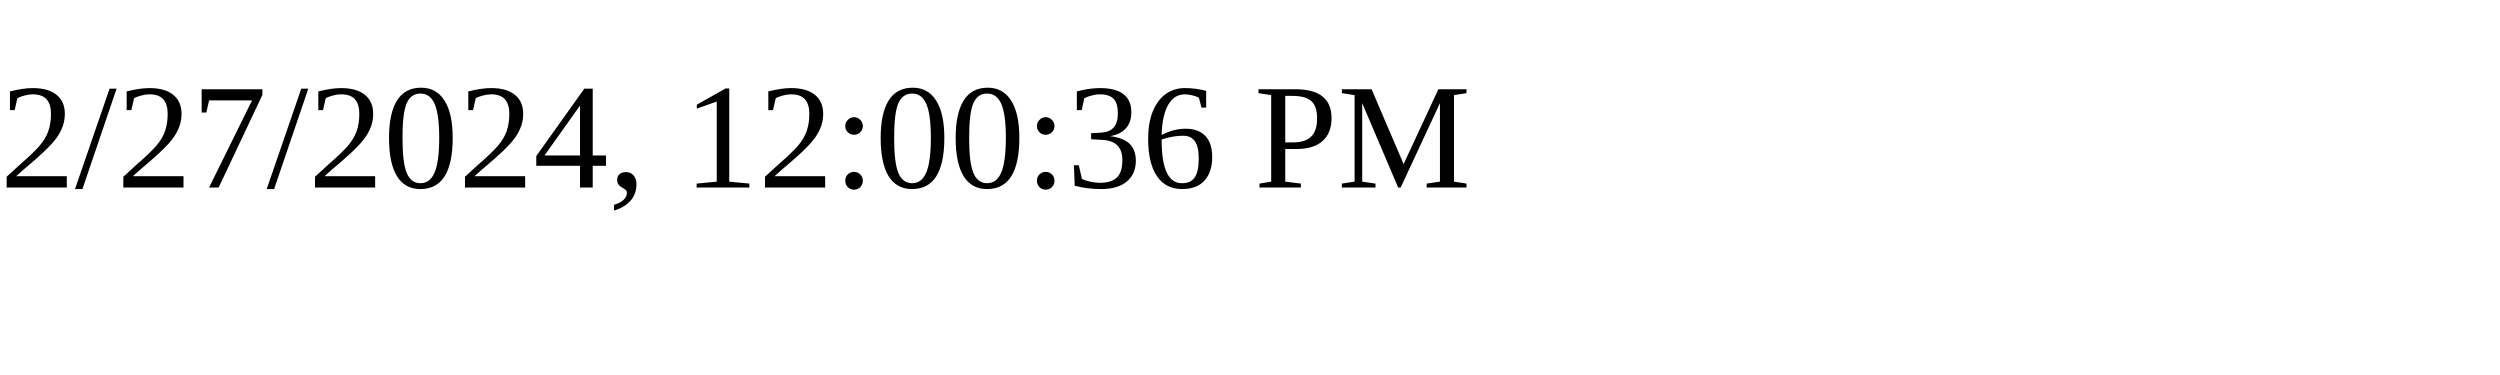
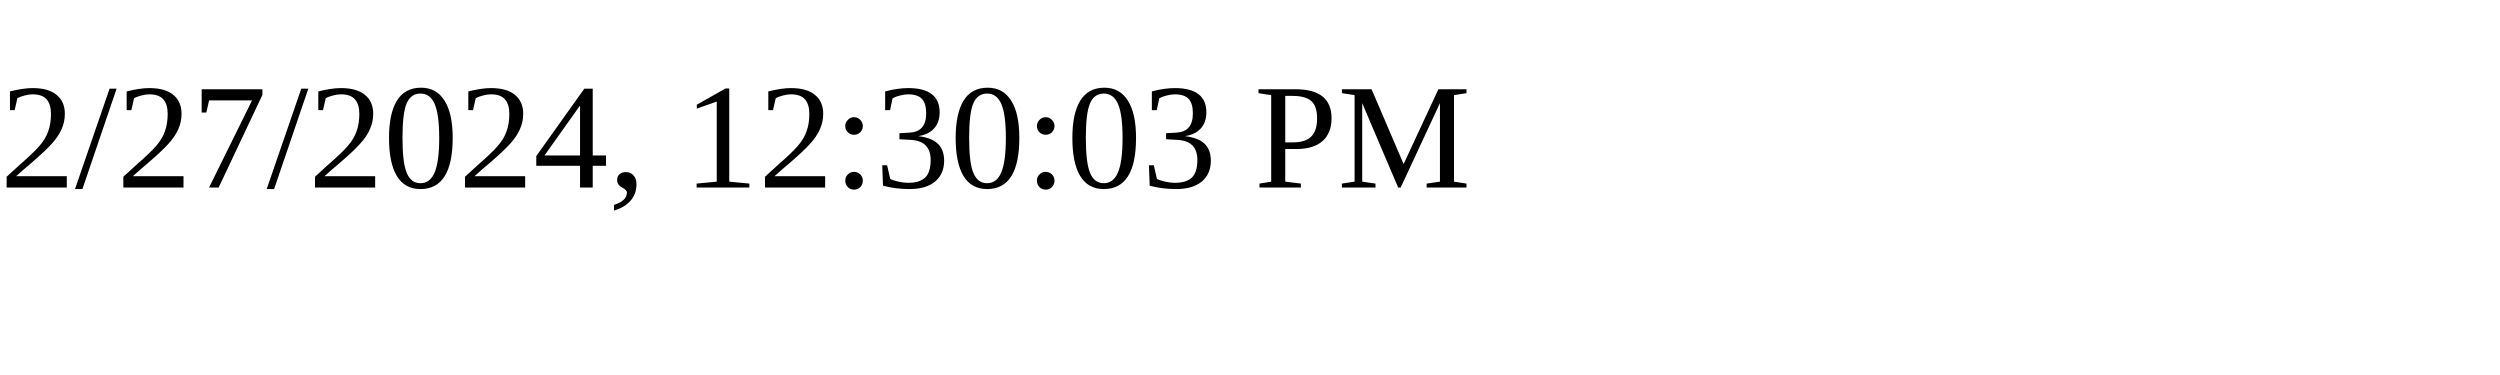
<svg xmlns="http://www.w3.org/2000/svg" height="30" width="200">
-   <text x="0" y="15">2/27/2024, 12:00:36 PM</text>
+   <text x="0" y="15">2/27/2024, 12:30:03 PM</text>
</svg>
